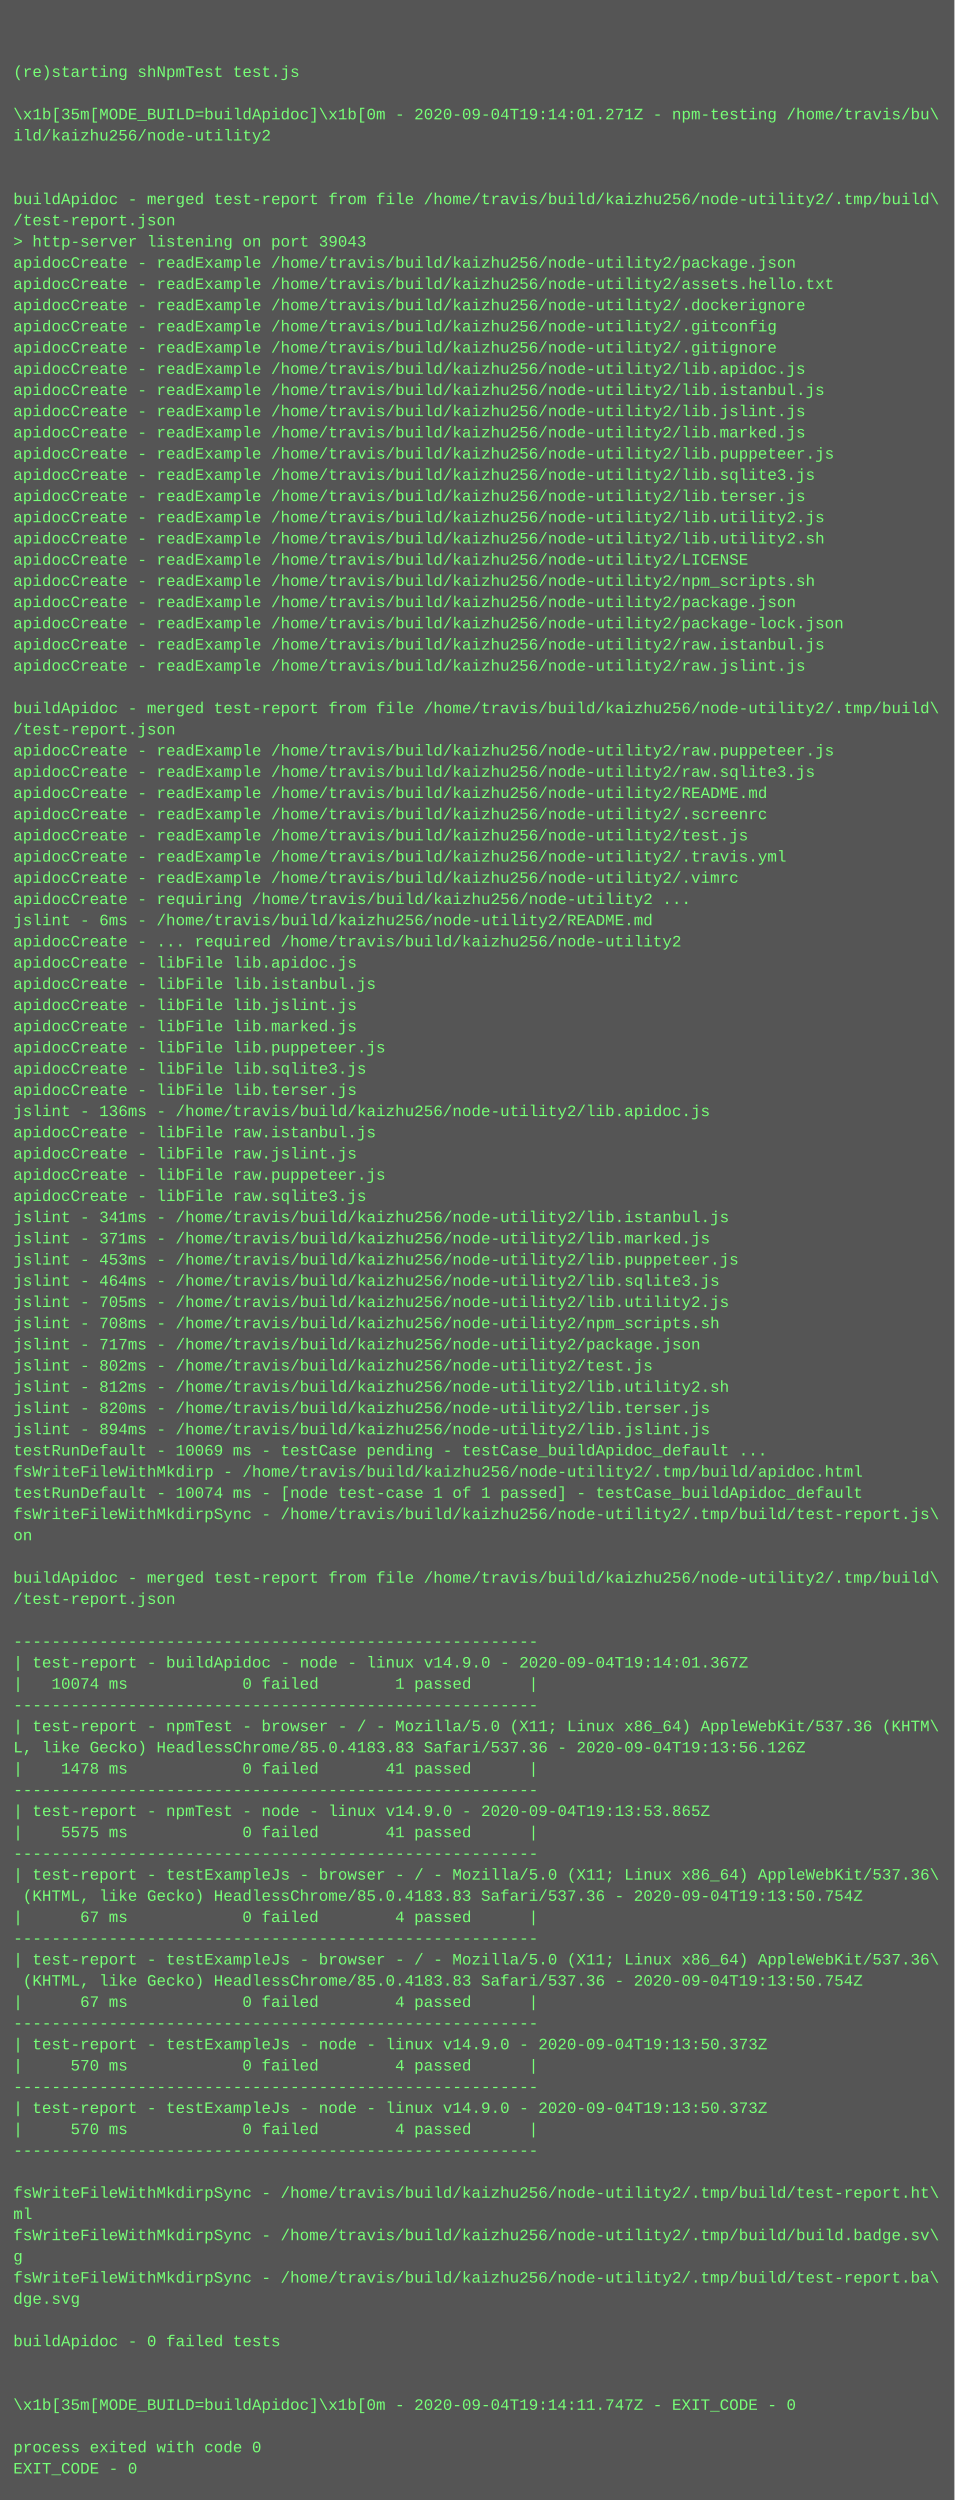
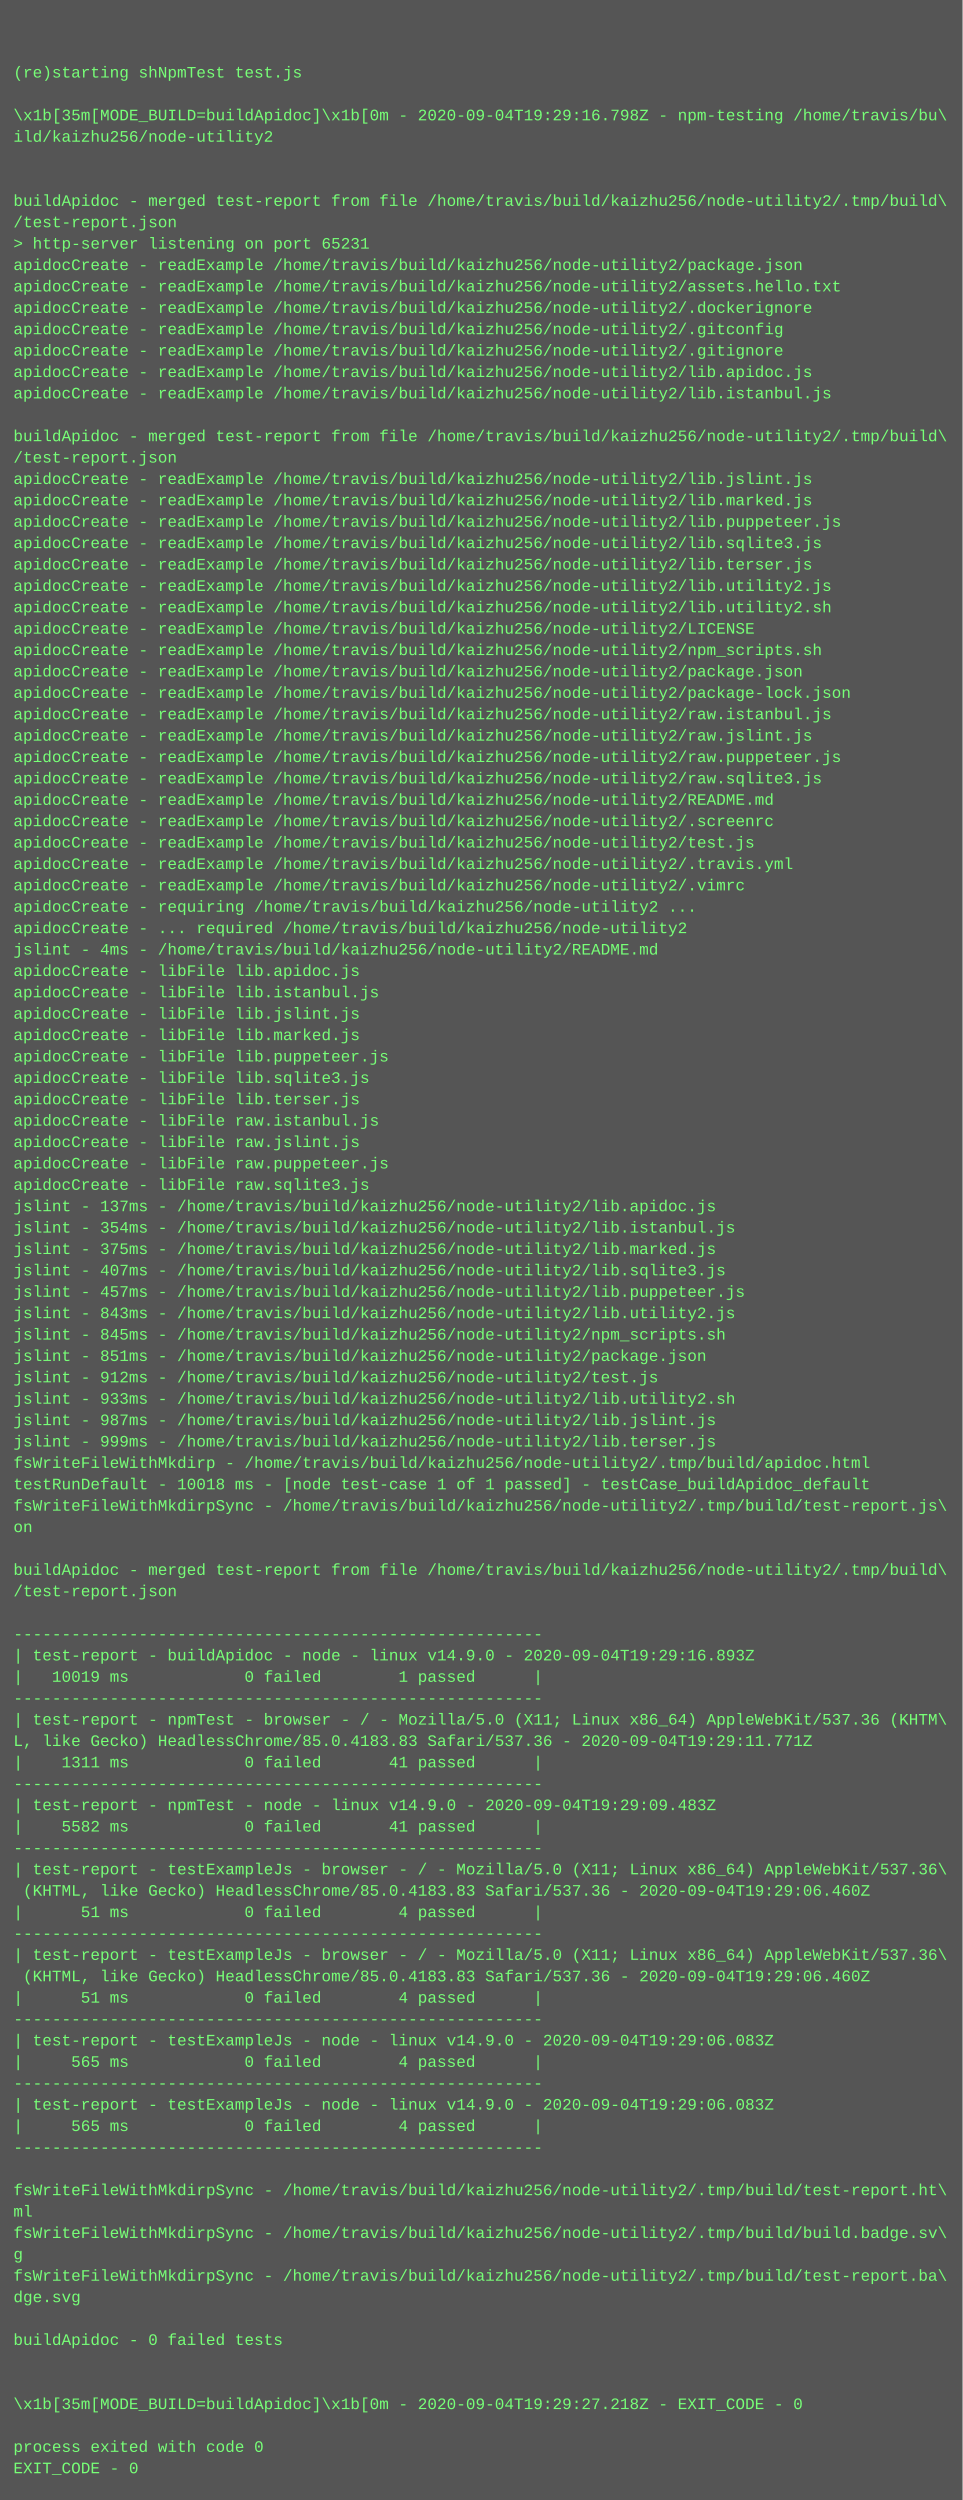
- <svg xmlns="http://www.w3.org/2000/svg" height="1886" width="720">
-   <rect height="1886" fill="#555" width="720" />
+ <svg xmlns="http://www.w3.org/2000/svg" height="1870" width="720">
+   <rect height="1870" fill="#555" width="720" />
  <text fill="#7f7" font-family="Courier New" font-size="12" xml:space="preserve">
    <tspan x="10" y="26" />
    <tspan x="10" y="42" />
    <tspan x="10" y="58">(re)starting shNpmTest test.js</tspan>
    <tspan x="10" y="74" />
-     <tspan x="10" y="90">\x1b[35m[MODE_BUILD=buildApidoc]\x1b[0m - 2020-09-04T19:14:01.271Z - npm-testing /home/travis/bu\</tspan>
+     <tspan x="10" y="90">\x1b[35m[MODE_BUILD=buildApidoc]\x1b[0m - 2020-09-04T19:29:16.798Z - npm-testing /home/travis/bu\</tspan>
    <tspan x="10" y="106">ild/kaizhu256/node-utility2</tspan>
    <tspan x="10" y="122" />
    <tspan x="10" y="138" />
    <tspan x="10" y="154">buildApidoc - merged test-report from file /home/travis/build/kaizhu256/node-utility2/.tmp/build\</tspan>
    <tspan x="10" y="170">/test-report.json</tspan>
-     <tspan x="10" y="186">&gt; http-server listening on port 39043</tspan>
+     <tspan x="10" y="186">&gt; http-server listening on port 65231</tspan>
    <tspan x="10" y="202">apidocCreate - readExample /home/travis/build/kaizhu256/node-utility2/package.json</tspan>
    <tspan x="10" y="218">apidocCreate - readExample /home/travis/build/kaizhu256/node-utility2/assets.hello.txt</tspan>
    <tspan x="10" y="234">apidocCreate - readExample /home/travis/build/kaizhu256/node-utility2/.dockerignore</tspan>
    <tspan x="10" y="250">apidocCreate - readExample /home/travis/build/kaizhu256/node-utility2/.gitconfig</tspan>
    <tspan x="10" y="266">apidocCreate - readExample /home/travis/build/kaizhu256/node-utility2/.gitignore</tspan>
    <tspan x="10" y="282">apidocCreate - readExample /home/travis/build/kaizhu256/node-utility2/lib.apidoc.js</tspan>
    <tspan x="10" y="298">apidocCreate - readExample /home/travis/build/kaizhu256/node-utility2/lib.istanbul.js</tspan>
-     <tspan x="10" y="314">apidocCreate - readExample /home/travis/build/kaizhu256/node-utility2/lib.jslint.js</tspan>
-     <tspan x="10" y="330">apidocCreate - readExample /home/travis/build/kaizhu256/node-utility2/lib.marked.js</tspan>
-     <tspan x="10" y="346">apidocCreate - readExample /home/travis/build/kaizhu256/node-utility2/lib.puppeteer.js</tspan>
-     <tspan x="10" y="362">apidocCreate - readExample /home/travis/build/kaizhu256/node-utility2/lib.sqlite3.js</tspan>
-     <tspan x="10" y="378">apidocCreate - readExample /home/travis/build/kaizhu256/node-utility2/lib.terser.js</tspan>
-     <tspan x="10" y="394">apidocCreate - readExample /home/travis/build/kaizhu256/node-utility2/lib.utility2.js</tspan>
-     <tspan x="10" y="410">apidocCreate - readExample /home/travis/build/kaizhu256/node-utility2/lib.utility2.sh</tspan>
-     <tspan x="10" y="426">apidocCreate - readExample /home/travis/build/kaizhu256/node-utility2/LICENSE</tspan>
-     <tspan x="10" y="442">apidocCreate - readExample /home/travis/build/kaizhu256/node-utility2/npm_scripts.sh</tspan>
-     <tspan x="10" y="458">apidocCreate - readExample /home/travis/build/kaizhu256/node-utility2/package.json</tspan>
-     <tspan x="10" y="474">apidocCreate - readExample /home/travis/build/kaizhu256/node-utility2/package-lock.json</tspan>
-     <tspan x="10" y="490">apidocCreate - readExample /home/travis/build/kaizhu256/node-utility2/raw.istanbul.js</tspan>
-     <tspan x="10" y="506">apidocCreate - readExample /home/travis/build/kaizhu256/node-utility2/raw.jslint.js</tspan>
-     <tspan x="10" y="522" />
-     <tspan x="10" y="538">buildApidoc - merged test-report from file /home/travis/build/kaizhu256/node-utility2/.tmp/build\</tspan>
-     <tspan x="10" y="554">/test-report.json</tspan>
+     <tspan x="10" y="314" />
+     <tspan x="10" y="330">buildApidoc - merged test-report from file /home/travis/build/kaizhu256/node-utility2/.tmp/build\</tspan>
+     <tspan x="10" y="346">/test-report.json</tspan>
+     <tspan x="10" y="362">apidocCreate - readExample /home/travis/build/kaizhu256/node-utility2/lib.jslint.js</tspan>
+     <tspan x="10" y="378">apidocCreate - readExample /home/travis/build/kaizhu256/node-utility2/lib.marked.js</tspan>
+     <tspan x="10" y="394">apidocCreate - readExample /home/travis/build/kaizhu256/node-utility2/lib.puppeteer.js</tspan>
+     <tspan x="10" y="410">apidocCreate - readExample /home/travis/build/kaizhu256/node-utility2/lib.sqlite3.js</tspan>
+     <tspan x="10" y="426">apidocCreate - readExample /home/travis/build/kaizhu256/node-utility2/lib.terser.js</tspan>
+     <tspan x="10" y="442">apidocCreate - readExample /home/travis/build/kaizhu256/node-utility2/lib.utility2.js</tspan>
+     <tspan x="10" y="458">apidocCreate - readExample /home/travis/build/kaizhu256/node-utility2/lib.utility2.sh</tspan>
+     <tspan x="10" y="474">apidocCreate - readExample /home/travis/build/kaizhu256/node-utility2/LICENSE</tspan>
+     <tspan x="10" y="490">apidocCreate - readExample /home/travis/build/kaizhu256/node-utility2/npm_scripts.sh</tspan>
+     <tspan x="10" y="506">apidocCreate - readExample /home/travis/build/kaizhu256/node-utility2/package.json</tspan>
+     <tspan x="10" y="522">apidocCreate - readExample /home/travis/build/kaizhu256/node-utility2/package-lock.json</tspan>
+     <tspan x="10" y="538">apidocCreate - readExample /home/travis/build/kaizhu256/node-utility2/raw.istanbul.js</tspan>
+     <tspan x="10" y="554">apidocCreate - readExample /home/travis/build/kaizhu256/node-utility2/raw.jslint.js</tspan>
    <tspan x="10" y="570">apidocCreate - readExample /home/travis/build/kaizhu256/node-utility2/raw.puppeteer.js</tspan>
    <tspan x="10" y="586">apidocCreate - readExample /home/travis/build/kaizhu256/node-utility2/raw.sqlite3.js</tspan>
    <tspan x="10" y="602">apidocCreate - readExample /home/travis/build/kaizhu256/node-utility2/README.md</tspan>
    <tspan x="10" y="618">apidocCreate - readExample /home/travis/build/kaizhu256/node-utility2/.screenrc</tspan>
    <tspan x="10" y="634">apidocCreate - readExample /home/travis/build/kaizhu256/node-utility2/test.js</tspan>
    <tspan x="10" y="650">apidocCreate - readExample /home/travis/build/kaizhu256/node-utility2/.travis.yml</tspan>
    <tspan x="10" y="666">apidocCreate - readExample /home/travis/build/kaizhu256/node-utility2/.vimrc</tspan>
    <tspan x="10" y="682">apidocCreate - requiring /home/travis/build/kaizhu256/node-utility2 ...</tspan>
-     <tspan x="10" y="698">jslint - 6ms - /home/travis/build/kaizhu256/node-utility2/README.md</tspan>
-     <tspan x="10" y="714">apidocCreate - ... required /home/travis/build/kaizhu256/node-utility2</tspan>
+     <tspan x="10" y="698">apidocCreate - ... required /home/travis/build/kaizhu256/node-utility2</tspan>
+     <tspan x="10" y="714">jslint - 4ms - /home/travis/build/kaizhu256/node-utility2/README.md</tspan>
    <tspan x="10" y="730">apidocCreate - libFile lib.apidoc.js</tspan>
    <tspan x="10" y="746">apidocCreate - libFile lib.istanbul.js</tspan>
    <tspan x="10" y="762">apidocCreate - libFile lib.jslint.js</tspan>
    <tspan x="10" y="778">apidocCreate - libFile lib.marked.js</tspan>
    <tspan x="10" y="794">apidocCreate - libFile lib.puppeteer.js</tspan>
    <tspan x="10" y="810">apidocCreate - libFile lib.sqlite3.js</tspan>
    <tspan x="10" y="826">apidocCreate - libFile lib.terser.js</tspan>
-     <tspan x="10" y="842">jslint - 136ms - /home/travis/build/kaizhu256/node-utility2/lib.apidoc.js</tspan>
-     <tspan x="10" y="858">apidocCreate - libFile raw.istanbul.js</tspan>
-     <tspan x="10" y="874">apidocCreate - libFile raw.jslint.js</tspan>
-     <tspan x="10" y="890">apidocCreate - libFile raw.puppeteer.js</tspan>
-     <tspan x="10" y="906">apidocCreate - libFile raw.sqlite3.js</tspan>
-     <tspan x="10" y="922">jslint - 341ms - /home/travis/build/kaizhu256/node-utility2/lib.istanbul.js</tspan>
-     <tspan x="10" y="938">jslint - 371ms - /home/travis/build/kaizhu256/node-utility2/lib.marked.js</tspan>
-     <tspan x="10" y="954">jslint - 453ms - /home/travis/build/kaizhu256/node-utility2/lib.puppeteer.js</tspan>
-     <tspan x="10" y="970">jslint - 464ms - /home/travis/build/kaizhu256/node-utility2/lib.sqlite3.js</tspan>
-     <tspan x="10" y="986">jslint - 705ms - /home/travis/build/kaizhu256/node-utility2/lib.utility2.js</tspan>
-     <tspan x="10" y="1002">jslint - 708ms - /home/travis/build/kaizhu256/node-utility2/npm_scripts.sh</tspan>
-     <tspan x="10" y="1018">jslint - 717ms - /home/travis/build/kaizhu256/node-utility2/package.json</tspan>
-     <tspan x="10" y="1034">jslint - 802ms - /home/travis/build/kaizhu256/node-utility2/test.js</tspan>
-     <tspan x="10" y="1050">jslint - 812ms - /home/travis/build/kaizhu256/node-utility2/lib.utility2.sh</tspan>
-     <tspan x="10" y="1066">jslint - 820ms - /home/travis/build/kaizhu256/node-utility2/lib.terser.js</tspan>
-     <tspan x="10" y="1082">jslint - 894ms - /home/travis/build/kaizhu256/node-utility2/lib.jslint.js</tspan>
-     <tspan x="10" y="1098">testRunDefault - 10069 ms - testCase pending - testCase_buildApidoc_default ...</tspan>
-     <tspan x="10" y="1114">fsWriteFileWithMkdirp - /home/travis/build/kaizhu256/node-utility2/.tmp/build/apidoc.html</tspan>
-     <tspan x="10" y="1130">testRunDefault - 10074 ms - [node test-case 1 of 1 passed] - testCase_buildApidoc_default</tspan>
-     <tspan x="10" y="1146">fsWriteFileWithMkdirpSync - /home/travis/build/kaizhu256/node-utility2/.tmp/build/test-report.js\</tspan>
-     <tspan x="10" y="1162">on</tspan>
-     <tspan x="10" y="1178" />
-     <tspan x="10" y="1194">buildApidoc - merged test-report from file /home/travis/build/kaizhu256/node-utility2/.tmp/build\</tspan>
-     <tspan x="10" y="1210">/test-report.json</tspan>
-     <tspan x="10" y="1226" />
-     <tspan x="10" y="1242">-------------------------------------------------------</tspan>
-     <tspan x="10" y="1258">| test-report - buildApidoc - node - linux v14.9.0 - 2020-09-04T19:14:01.367Z</tspan>
-     <tspan x="10" y="1274">|   10074 ms            0 failed        1 passed      |</tspan>
-     <tspan x="10" y="1290">-------------------------------------------------------</tspan>
-     <tspan x="10" y="1306">| test-report - npmTest - browser - / - Mozilla/5.0 (X11; Linux x86_64) AppleWebKit/537.36 (KHTM\</tspan>
-     <tspan x="10" y="1322">L, like Gecko) HeadlessChrome/85.0.4183.83 Safari/537.36 - 2020-09-04T19:13:56.126Z</tspan>
-     <tspan x="10" y="1338">|    1478 ms            0 failed       41 passed      |</tspan>
-     <tspan x="10" y="1354">-------------------------------------------------------</tspan>
-     <tspan x="10" y="1370">| test-report - npmTest - node - linux v14.9.0 - 2020-09-04T19:13:53.865Z</tspan>
-     <tspan x="10" y="1386">|    5575 ms            0 failed       41 passed      |</tspan>
-     <tspan x="10" y="1402">-------------------------------------------------------</tspan>
-     <tspan x="10" y="1418">| test-report - testExampleJs - browser - / - Mozilla/5.0 (X11; Linux x86_64) AppleWebKit/537.36\</tspan>
-     <tspan x="10" y="1434"> (KHTML, like Gecko) HeadlessChrome/85.0.4183.83 Safari/537.36 - 2020-09-04T19:13:50.754Z</tspan>
-     <tspan x="10" y="1450">|      67 ms            0 failed        4 passed      |</tspan>
-     <tspan x="10" y="1466">-------------------------------------------------------</tspan>
-     <tspan x="10" y="1482">| test-report - testExampleJs - browser - / - Mozilla/5.0 (X11; Linux x86_64) AppleWebKit/537.36\</tspan>
-     <tspan x="10" y="1498"> (KHTML, like Gecko) HeadlessChrome/85.0.4183.83 Safari/537.36 - 2020-09-04T19:13:50.754Z</tspan>
-     <tspan x="10" y="1514">|      67 ms            0 failed        4 passed      |</tspan>
-     <tspan x="10" y="1530">-------------------------------------------------------</tspan>
-     <tspan x="10" y="1546">| test-report - testExampleJs - node - linux v14.9.0 - 2020-09-04T19:13:50.373Z</tspan>
-     <tspan x="10" y="1562">|     570 ms            0 failed        4 passed      |</tspan>
-     <tspan x="10" y="1578">-------------------------------------------------------</tspan>
-     <tspan x="10" y="1594">| test-report - testExampleJs - node - linux v14.9.0 - 2020-09-04T19:13:50.373Z</tspan>
-     <tspan x="10" y="1610">|     570 ms            0 failed        4 passed      |</tspan>
-     <tspan x="10" y="1626">-------------------------------------------------------</tspan>
-     <tspan x="10" y="1642" />
-     <tspan x="10" y="1658">fsWriteFileWithMkdirpSync - /home/travis/build/kaizhu256/node-utility2/.tmp/build/test-report.ht\</tspan>
-     <tspan x="10" y="1674">ml</tspan>
-     <tspan x="10" y="1690">fsWriteFileWithMkdirpSync - /home/travis/build/kaizhu256/node-utility2/.tmp/build/build.badge.sv\</tspan>
-     <tspan x="10" y="1706">g</tspan>
-     <tspan x="10" y="1722">fsWriteFileWithMkdirpSync - /home/travis/build/kaizhu256/node-utility2/.tmp/build/test-report.ba\</tspan>
-     <tspan x="10" y="1738">dge.svg</tspan>
-     <tspan x="10" y="1754" />
-     <tspan x="10" y="1770">buildApidoc - 0 failed tests</tspan>
+     <tspan x="10" y="842">apidocCreate - libFile raw.istanbul.js</tspan>
+     <tspan x="10" y="858">apidocCreate - libFile raw.jslint.js</tspan>
+     <tspan x="10" y="874">apidocCreate - libFile raw.puppeteer.js</tspan>
+     <tspan x="10" y="890">apidocCreate - libFile raw.sqlite3.js</tspan>
+     <tspan x="10" y="906">jslint - 137ms - /home/travis/build/kaizhu256/node-utility2/lib.apidoc.js</tspan>
+     <tspan x="10" y="922">jslint - 354ms - /home/travis/build/kaizhu256/node-utility2/lib.istanbul.js</tspan>
+     <tspan x="10" y="938">jslint - 375ms - /home/travis/build/kaizhu256/node-utility2/lib.marked.js</tspan>
+     <tspan x="10" y="954">jslint - 407ms - /home/travis/build/kaizhu256/node-utility2/lib.sqlite3.js</tspan>
+     <tspan x="10" y="970">jslint - 457ms - /home/travis/build/kaizhu256/node-utility2/lib.puppeteer.js</tspan>
+     <tspan x="10" y="986">jslint - 843ms - /home/travis/build/kaizhu256/node-utility2/lib.utility2.js</tspan>
+     <tspan x="10" y="1002">jslint - 845ms - /home/travis/build/kaizhu256/node-utility2/npm_scripts.sh</tspan>
+     <tspan x="10" y="1018">jslint - 851ms - /home/travis/build/kaizhu256/node-utility2/package.json</tspan>
+     <tspan x="10" y="1034">jslint - 912ms - /home/travis/build/kaizhu256/node-utility2/test.js</tspan>
+     <tspan x="10" y="1050">jslint - 933ms - /home/travis/build/kaizhu256/node-utility2/lib.utility2.sh</tspan>
+     <tspan x="10" y="1066">jslint - 987ms - /home/travis/build/kaizhu256/node-utility2/lib.jslint.js</tspan>
+     <tspan x="10" y="1082">jslint - 999ms - /home/travis/build/kaizhu256/node-utility2/lib.terser.js</tspan>
+     <tspan x="10" y="1098">fsWriteFileWithMkdirp - /home/travis/build/kaizhu256/node-utility2/.tmp/build/apidoc.html</tspan>
+     <tspan x="10" y="1114">testRunDefault - 10018 ms - [node test-case 1 of 1 passed] - testCase_buildApidoc_default</tspan>
+     <tspan x="10" y="1130">fsWriteFileWithMkdirpSync - /home/travis/build/kaizhu256/node-utility2/.tmp/build/test-report.js\</tspan>
+     <tspan x="10" y="1146">on</tspan>
+     <tspan x="10" y="1162" />
+     <tspan x="10" y="1178">buildApidoc - merged test-report from file /home/travis/build/kaizhu256/node-utility2/.tmp/build\</tspan>
+     <tspan x="10" y="1194">/test-report.json</tspan>
+     <tspan x="10" y="1210" />
+     <tspan x="10" y="1226">-------------------------------------------------------</tspan>
+     <tspan x="10" y="1242">| test-report - buildApidoc - node - linux v14.9.0 - 2020-09-04T19:29:16.893Z</tspan>
+     <tspan x="10" y="1258">|   10019 ms            0 failed        1 passed      |</tspan>
+     <tspan x="10" y="1274">-------------------------------------------------------</tspan>
+     <tspan x="10" y="1290">| test-report - npmTest - browser - / - Mozilla/5.0 (X11; Linux x86_64) AppleWebKit/537.36 (KHTM\</tspan>
+     <tspan x="10" y="1306">L, like Gecko) HeadlessChrome/85.0.4183.83 Safari/537.36 - 2020-09-04T19:29:11.771Z</tspan>
+     <tspan x="10" y="1322">|    1311 ms            0 failed       41 passed      |</tspan>
+     <tspan x="10" y="1338">-------------------------------------------------------</tspan>
+     <tspan x="10" y="1354">| test-report - npmTest - node - linux v14.9.0 - 2020-09-04T19:29:09.483Z</tspan>
+     <tspan x="10" y="1370">|    5582 ms            0 failed       41 passed      |</tspan>
+     <tspan x="10" y="1386">-------------------------------------------------------</tspan>
+     <tspan x="10" y="1402">| test-report - testExampleJs - browser - / - Mozilla/5.0 (X11; Linux x86_64) AppleWebKit/537.36\</tspan>
+     <tspan x="10" y="1418"> (KHTML, like Gecko) HeadlessChrome/85.0.4183.83 Safari/537.36 - 2020-09-04T19:29:06.460Z</tspan>
+     <tspan x="10" y="1434">|      51 ms            0 failed        4 passed      |</tspan>
+     <tspan x="10" y="1450">-------------------------------------------------------</tspan>
+     <tspan x="10" y="1466">| test-report - testExampleJs - browser - / - Mozilla/5.0 (X11; Linux x86_64) AppleWebKit/537.36\</tspan>
+     <tspan x="10" y="1482"> (KHTML, like Gecko) HeadlessChrome/85.0.4183.83 Safari/537.36 - 2020-09-04T19:29:06.460Z</tspan>
+     <tspan x="10" y="1498">|      51 ms            0 failed        4 passed      |</tspan>
+     <tspan x="10" y="1514">-------------------------------------------------------</tspan>
+     <tspan x="10" y="1530">| test-report - testExampleJs - node - linux v14.9.0 - 2020-09-04T19:29:06.083Z</tspan>
+     <tspan x="10" y="1546">|     565 ms            0 failed        4 passed      |</tspan>
+     <tspan x="10" y="1562">-------------------------------------------------------</tspan>
+     <tspan x="10" y="1578">| test-report - testExampleJs - node - linux v14.9.0 - 2020-09-04T19:29:06.083Z</tspan>
+     <tspan x="10" y="1594">|     565 ms            0 failed        4 passed      |</tspan>
+     <tspan x="10" y="1610">-------------------------------------------------------</tspan>
+     <tspan x="10" y="1626" />
+     <tspan x="10" y="1642">fsWriteFileWithMkdirpSync - /home/travis/build/kaizhu256/node-utility2/.tmp/build/test-report.ht\</tspan>
+     <tspan x="10" y="1658">ml</tspan>
+     <tspan x="10" y="1674">fsWriteFileWithMkdirpSync - /home/travis/build/kaizhu256/node-utility2/.tmp/build/build.badge.sv\</tspan>
+     <tspan x="10" y="1690">g</tspan>
+     <tspan x="10" y="1706">fsWriteFileWithMkdirpSync - /home/travis/build/kaizhu256/node-utility2/.tmp/build/test-report.ba\</tspan>
+     <tspan x="10" y="1722">dge.svg</tspan>
+     <tspan x="10" y="1738" />
+     <tspan x="10" y="1754">buildApidoc - 0 failed tests</tspan>
+     <tspan x="10" y="1770" />
    <tspan x="10" y="1786" />
-     <tspan x="10" y="1802" />
-     <tspan x="10" y="1818">\x1b[35m[MODE_BUILD=buildApidoc]\x1b[0m - 2020-09-04T19:14:11.747Z - EXIT_CODE - 0</tspan>
-     <tspan x="10" y="1834" />
-     <tspan x="10" y="1850">process exited with code 0</tspan>
-     <tspan x="10" y="1866">EXIT_CODE - 0</tspan>
+     <tspan x="10" y="1802">\x1b[35m[MODE_BUILD=buildApidoc]\x1b[0m - 2020-09-04T19:29:27.218Z - EXIT_CODE - 0</tspan>
+     <tspan x="10" y="1818" />
+     <tspan x="10" y="1834">process exited with code 0</tspan>
+     <tspan x="10" y="1850">EXIT_CODE - 0</tspan>
  </text>
</svg>
